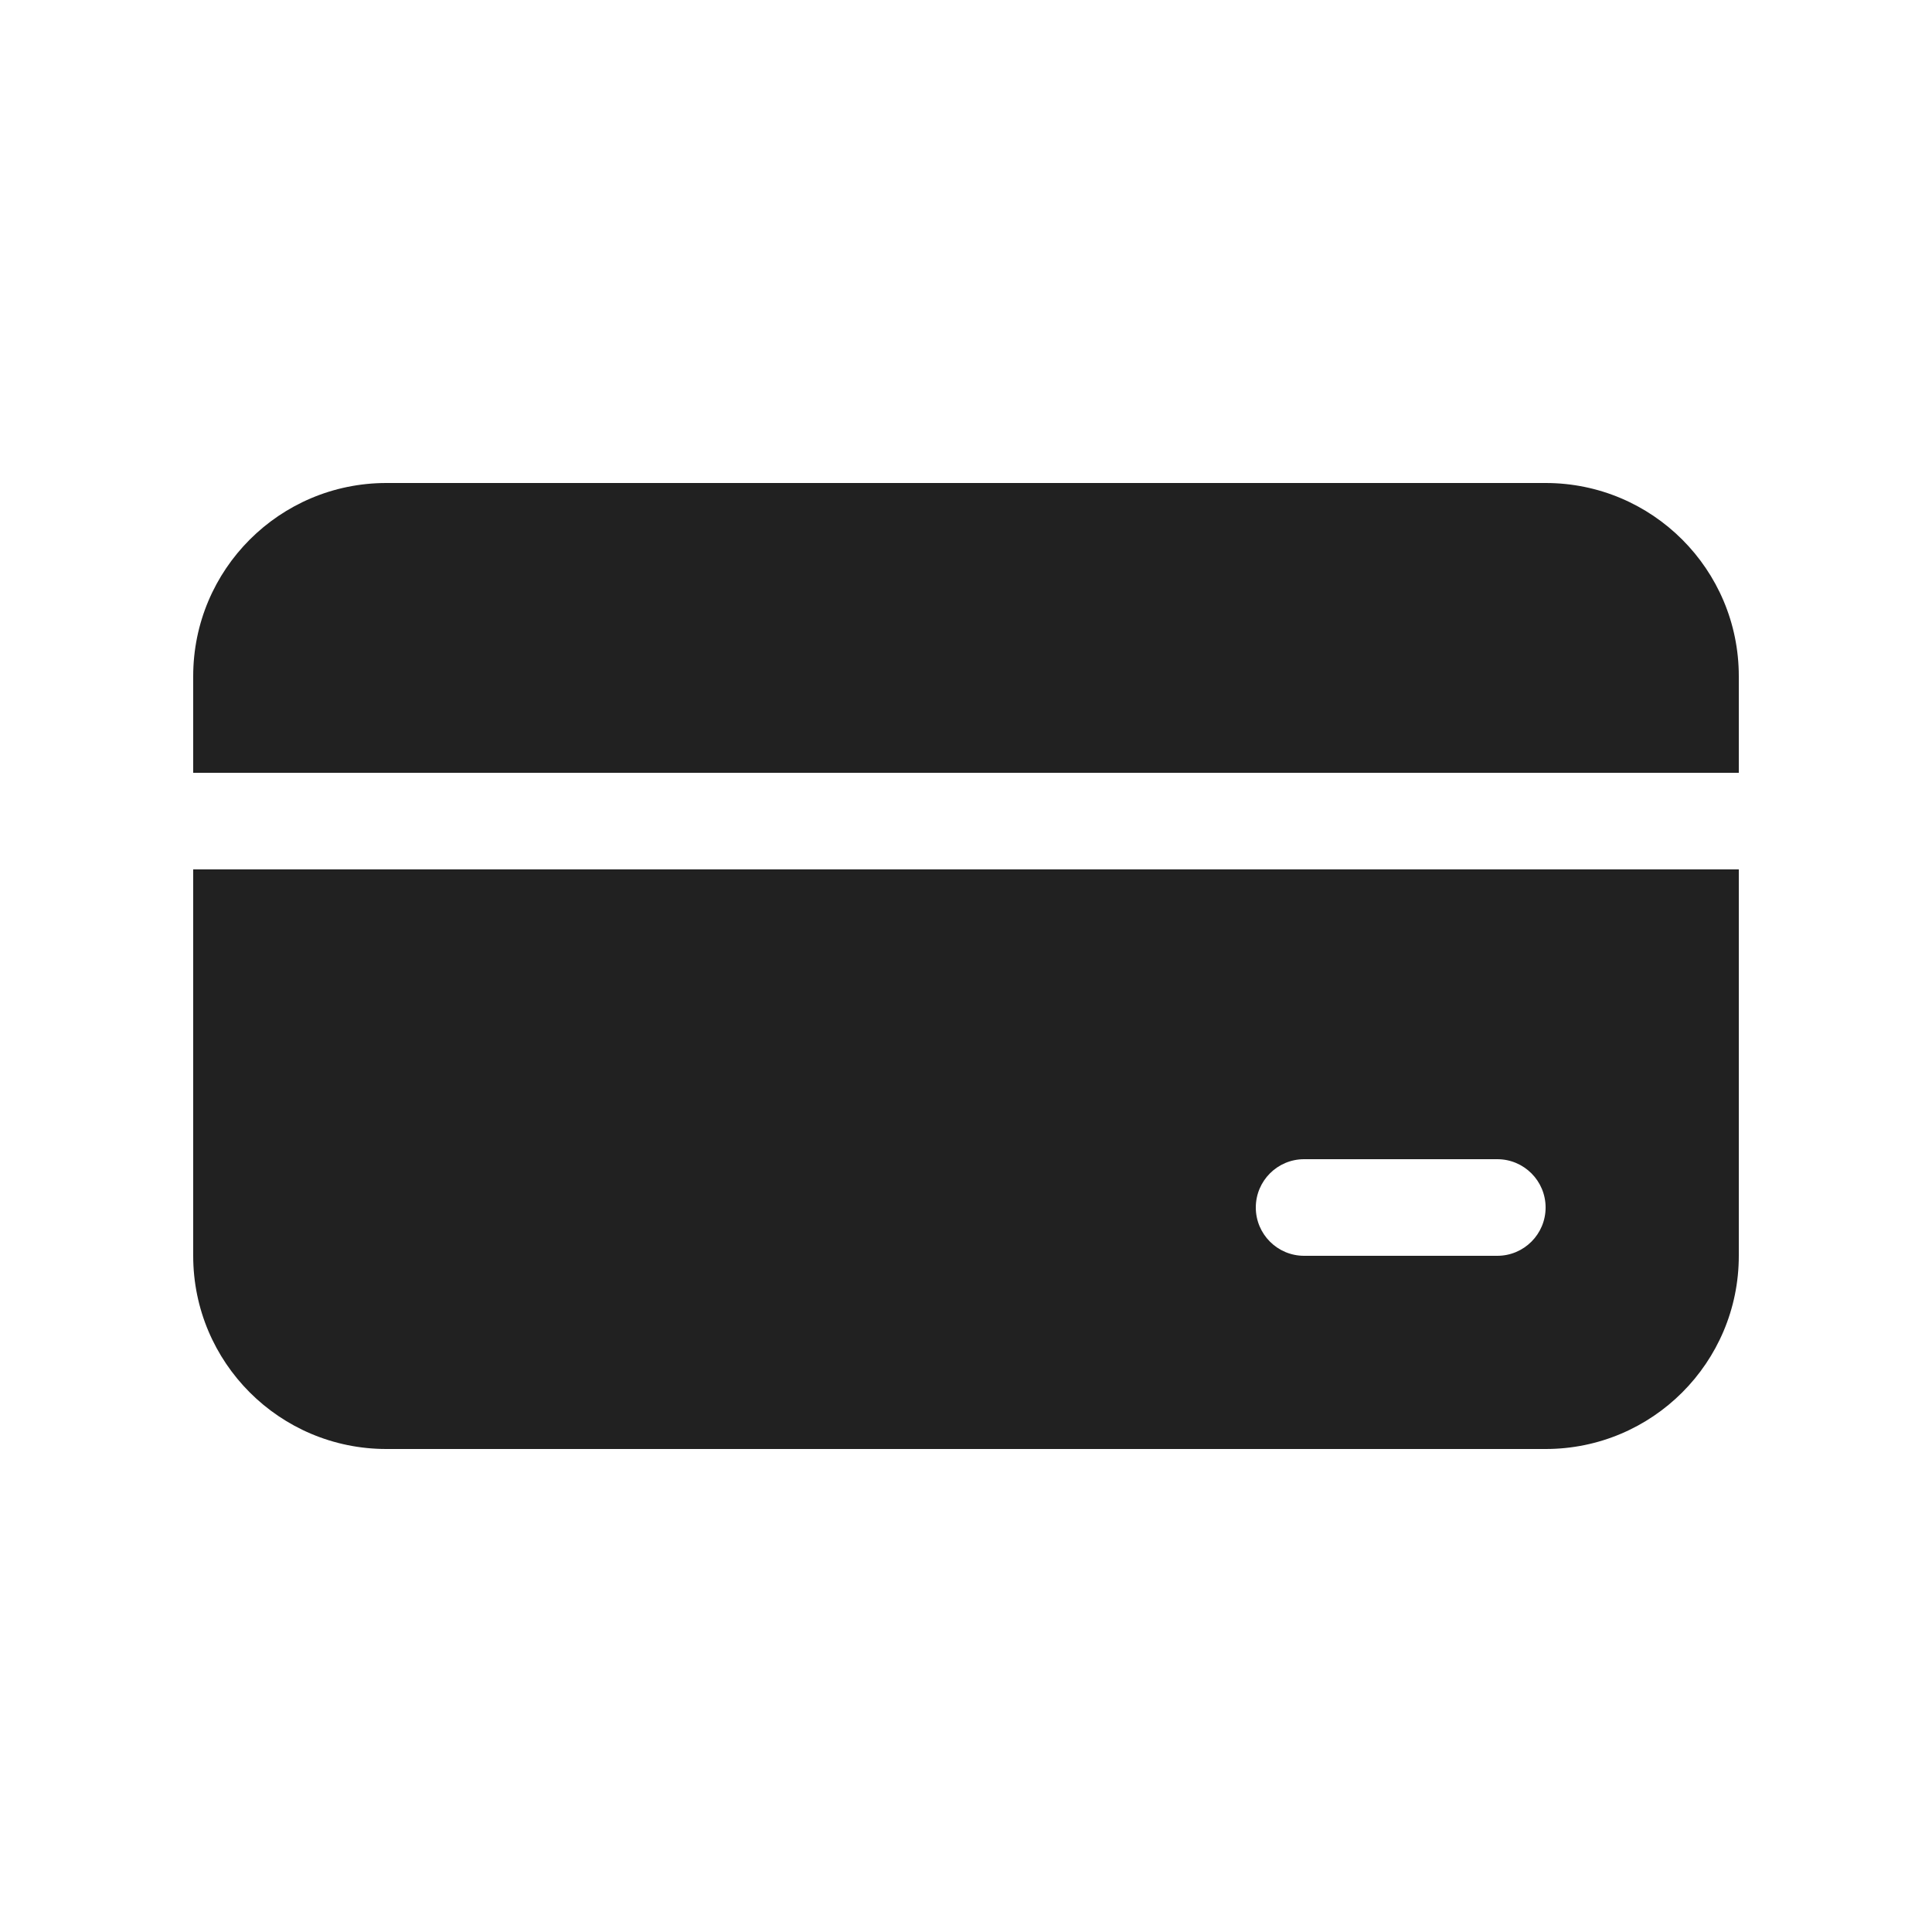
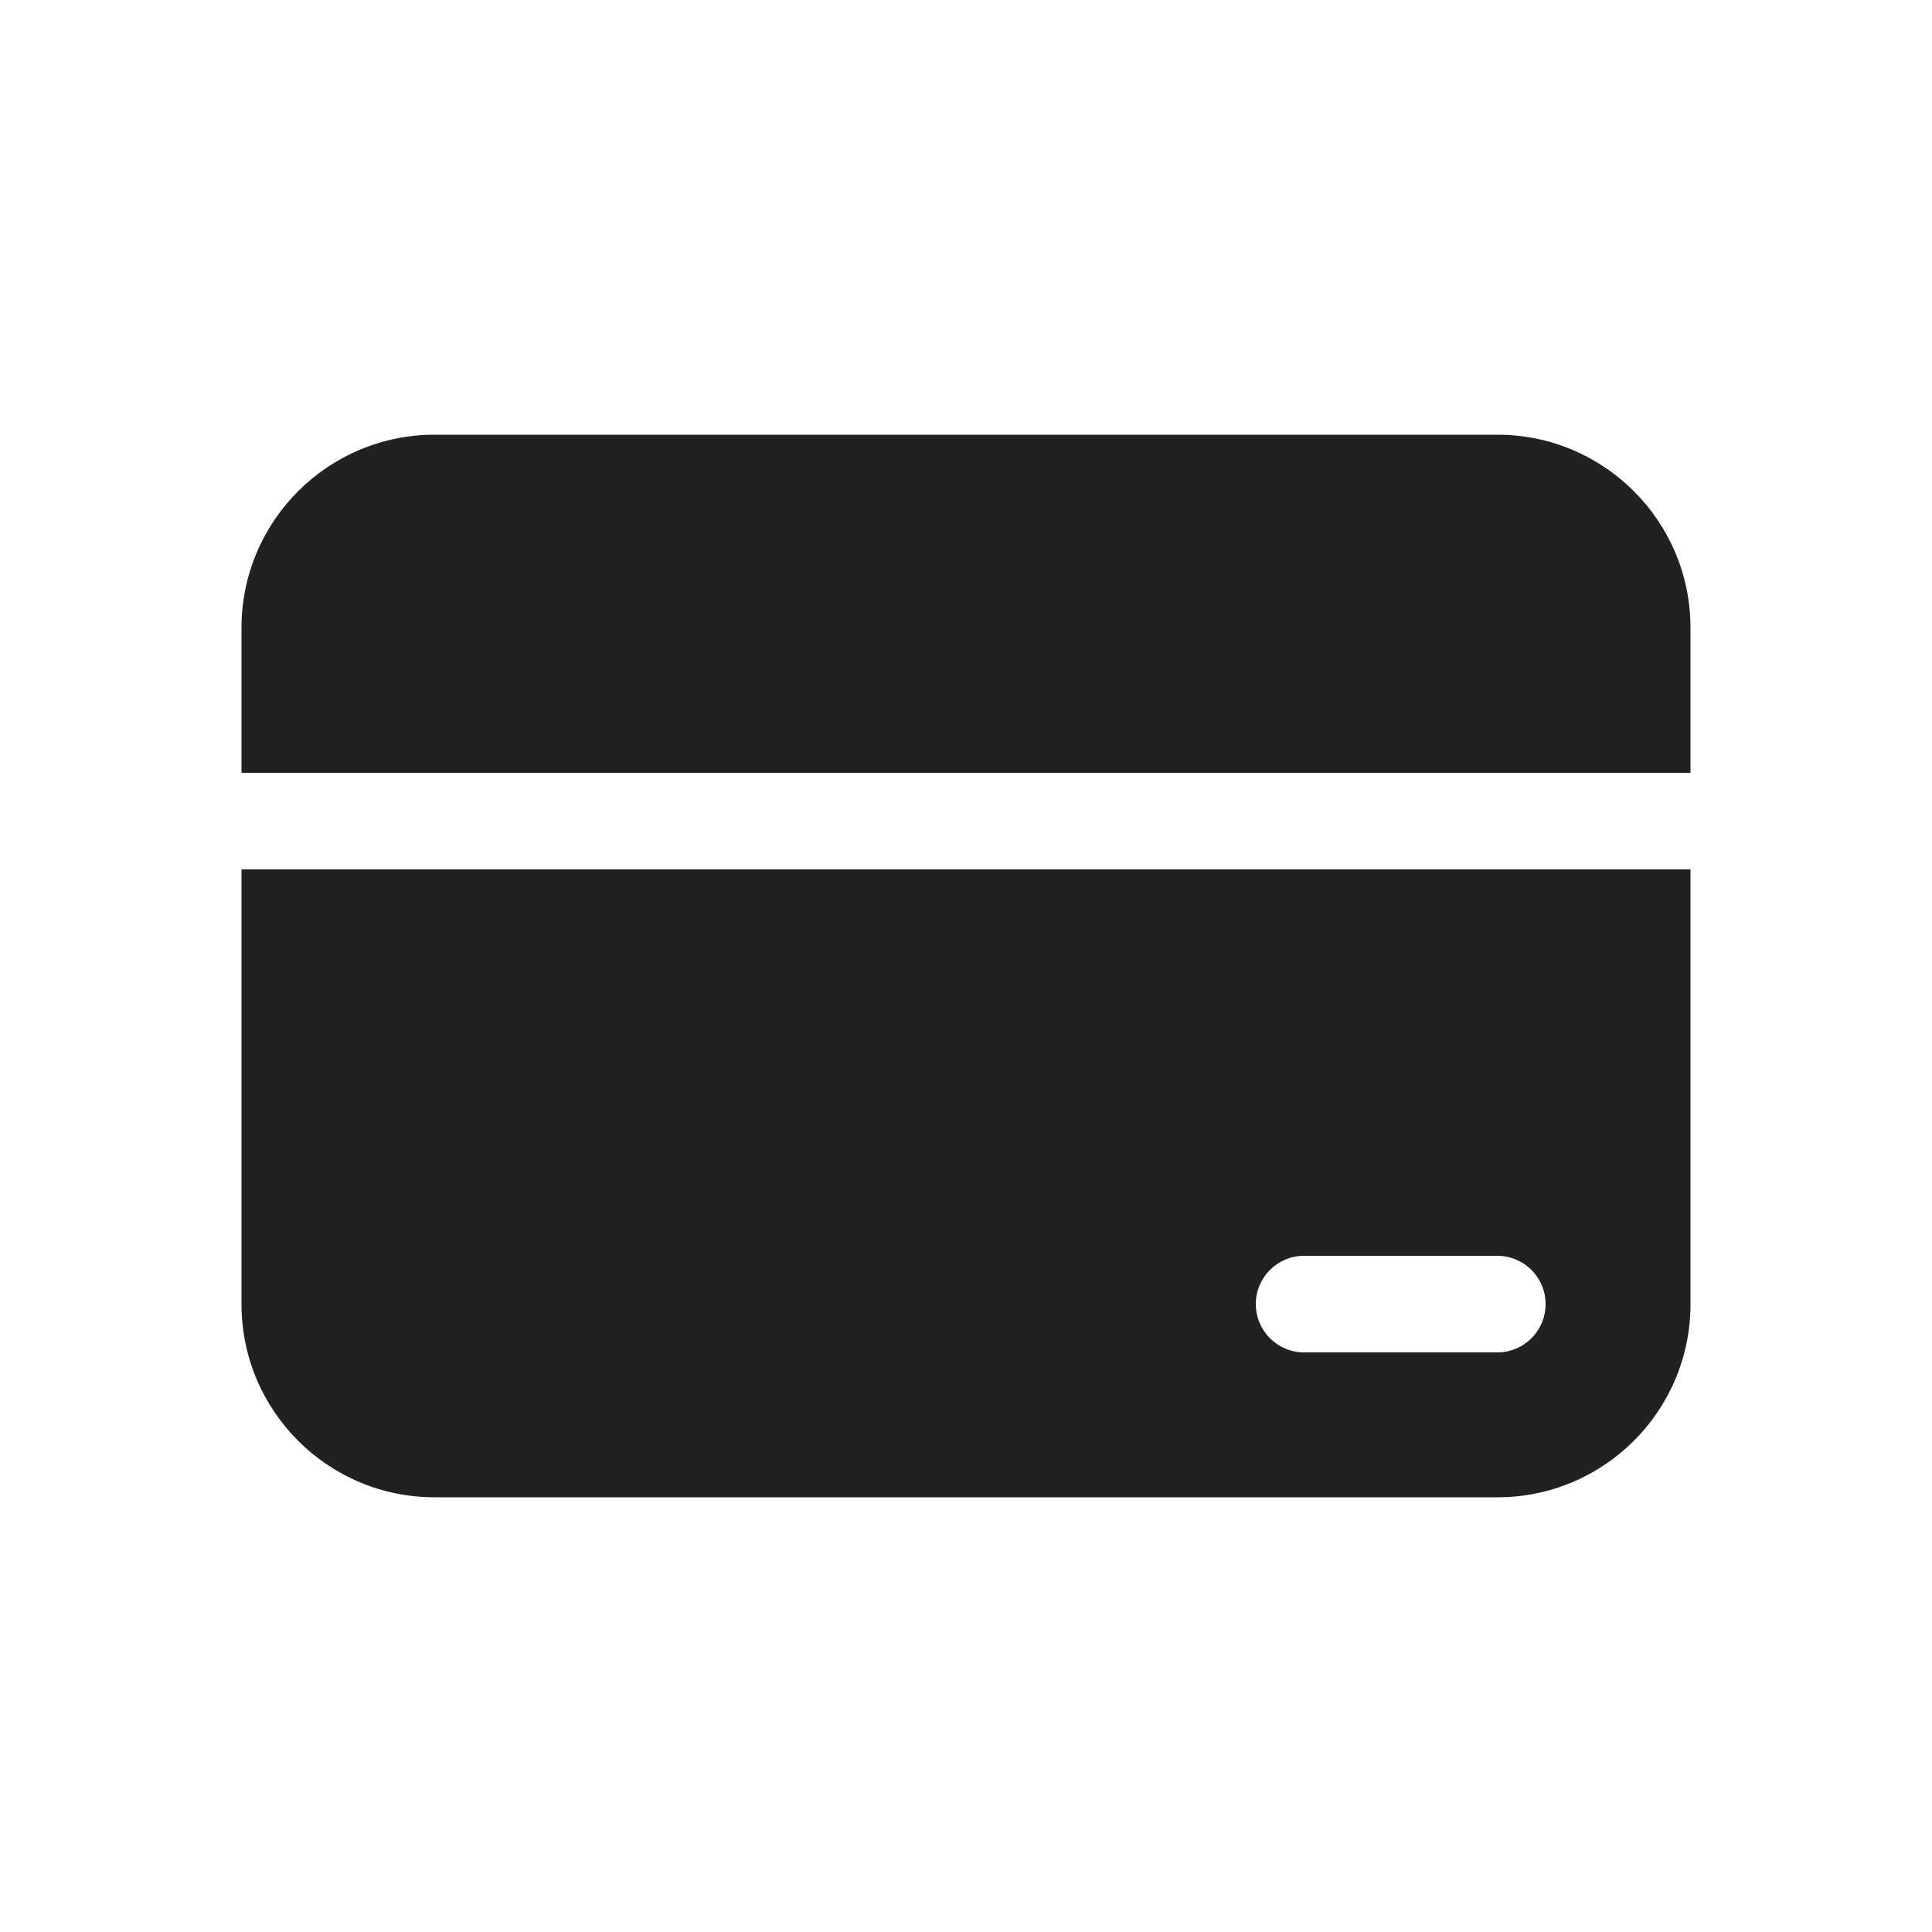
- <svg xmlns="http://www.w3.org/2000/svg" width="20px" height="20px" viewBox="0 0 20 20" version="1.1">
-   <g id="🔍-System-Icons" stroke="none" stroke-width="1" fill="none" fill-rule="evenodd">
-     <g id="ic_fluent_payment_20_filled" fill="#212121" fill-rule="nonzero">
-       <path d="M18,9 L18,13 C18,14.105 17.105,15 16,15 L4,15 C2.895,15 2,14.105 2,13 L2,9 L18,9 Z M15.5,12 L13.5,12 C13.224,12 13,12.224 13,12.5 C13,12.776 13.224,13 13.5,13 L15.5,13 C15.776,13 16,12.776 16,12.5 C16,12.224 15.776,12 15.5,12 Z M16,5 C17.105,5 18,5.895 18,7 L18,8 L2,8 L2,7 C2,5.895 2.895,5 4,5 L16,5 Z" id="🎨-Color" />
-     </g>
-   </g>
+ <svg xmlns="http://www.w3.org/2000/svg" width="20" height="20" viewBox="0 0 20 20" fill="none">
+   <path d="M2.5 6.5C2.5 5.395 3.395 4.5 4.5 4.5H15.5C16.605 4.5 17.5 5.395 17.5 6.5V8H2.5V6.5Z" fill="#212121" />
+   <path d="M2.5 9H17.5V13.5C17.5 14.605 16.605 15.5 15.5 15.5H4.5C3.395 15.5 2.5 14.605 2.5 13.5V9ZM13.5 13C13.224 13 13 13.224 13 13.5C13 13.776 13.224 14 13.5 14H15.5C15.776 14 16 13.776 16 13.5C16 13.224 15.776 13 15.5 13H13.5Z" fill="#212121" />
</svg>
